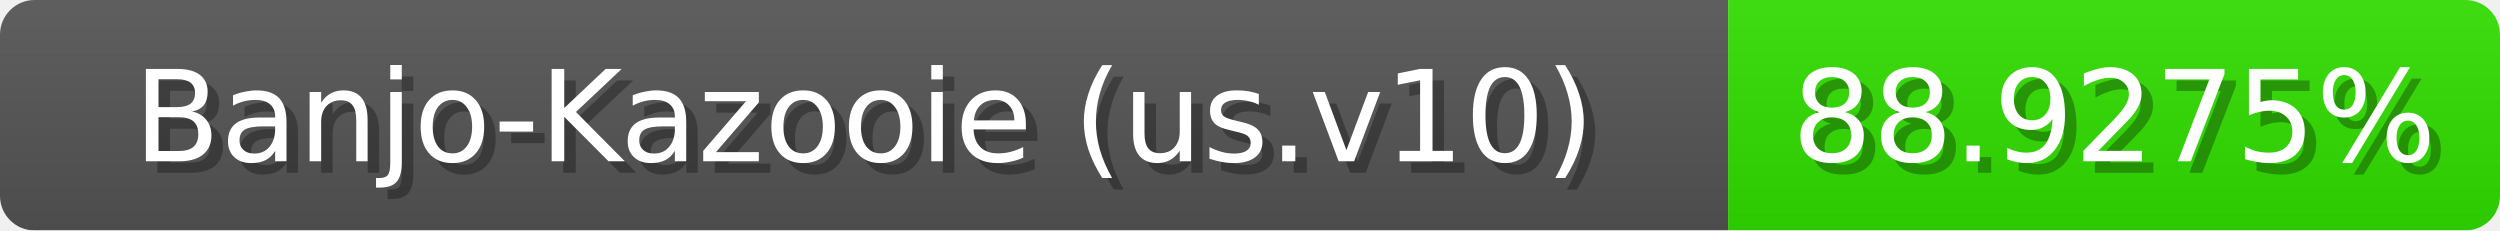
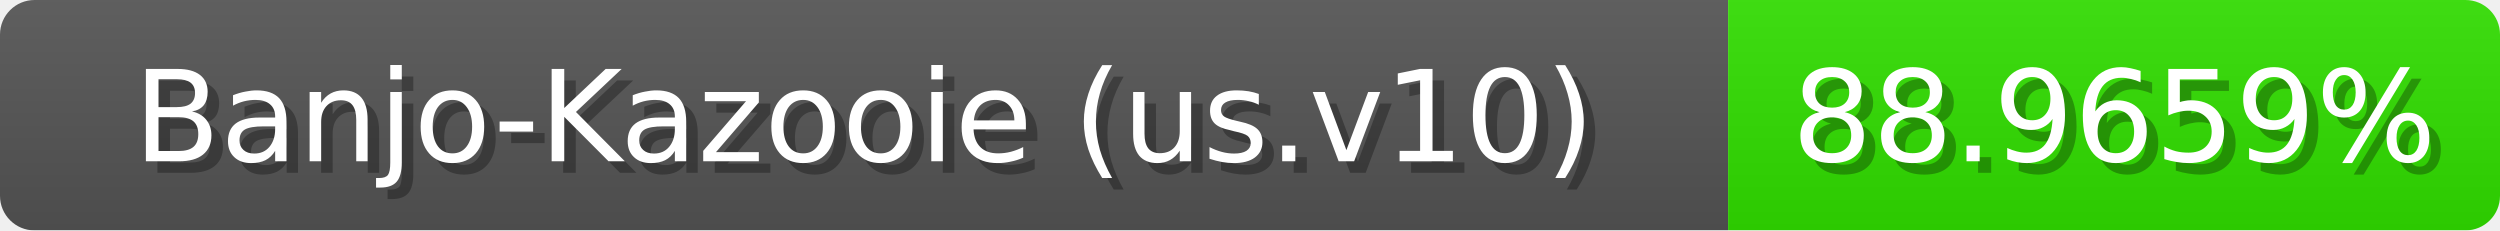
<svg xmlns="http://www.w3.org/2000/svg" width="217" height="20">
  <linearGradient id="b" x2="0" y2="100%">
    <stop offset="0" stop-color="#bbb" stop-opacity=".1" />
    <stop offset="1" stop-opacity=".1" />
  </linearGradient>
  <mask id="anybadge_1">
    <rect width="217" height="20" rx="3" fill="#fff" />
  </mask>
  <g mask="url(#anybadge_1)">
    <path fill="#555" d="M0 0h150v20H0z" />
-     <path fill="#32e000" d="M150 0h67v20H150z" />
+     <path fill="#31e000" d="M150 0h67v20H150z" />
    <path fill="url(#b)" d="M0 0h217v20H0z" />
  </g>
  <g fill="#fff" text-anchor="middle" font-family="DejaVu Sans,Verdana,Geneva,sans-serif" font-size="11">
    <text x="76.0" y="15" fill="#010101" fill-opacity=".3">Banjo-Kazooie (us.v10)</text>
    <text x="75.0" y="14">Banjo-Kazooie (us.v10)</text>
  </g>
  <g fill="#fff" text-anchor="middle" font-family="DejaVu Sans,Verdana,Geneva,sans-serif" font-size="11">
-     <text x="184.5" y="15" fill="#010101" fill-opacity=".3">88.9275%</text>
-     <text x="183.5" y="14">88.9275%</text>
+     <text x="184.5" y="15" fill="#010101" fill-opacity=".3">88.9659%</text>
+     <text x="183.5" y="14">88.9659%</text>
  </g>
</svg>
